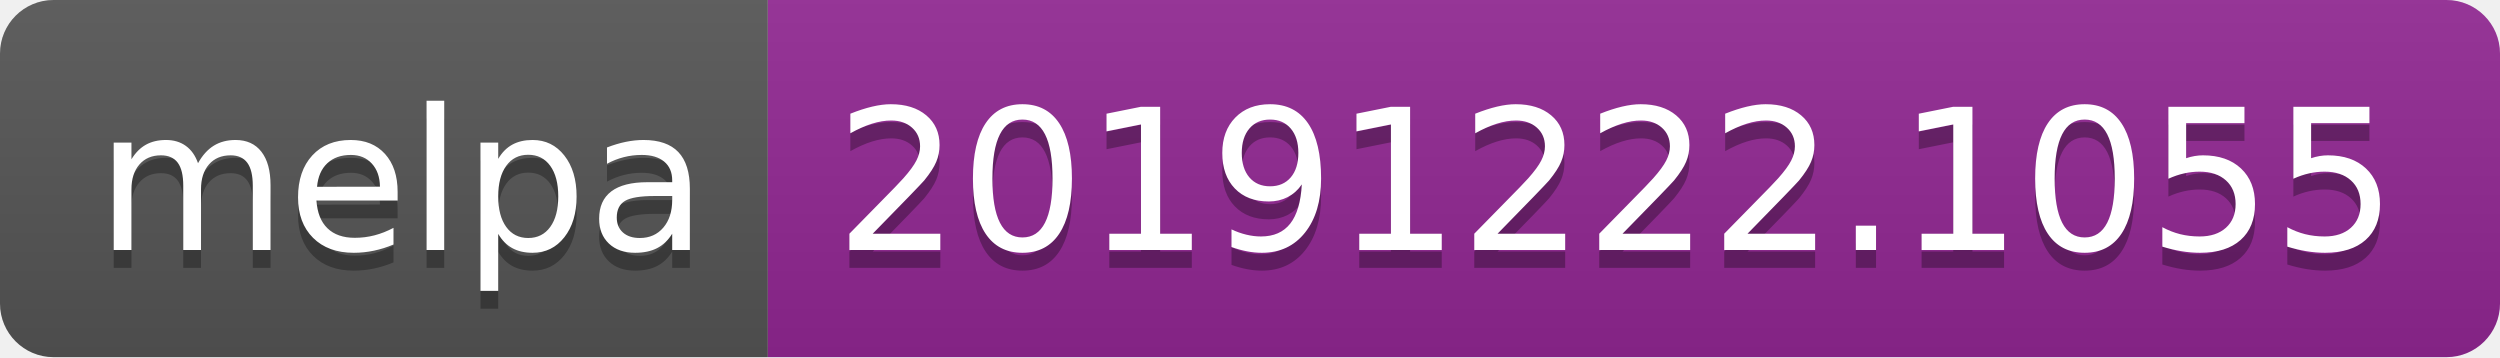
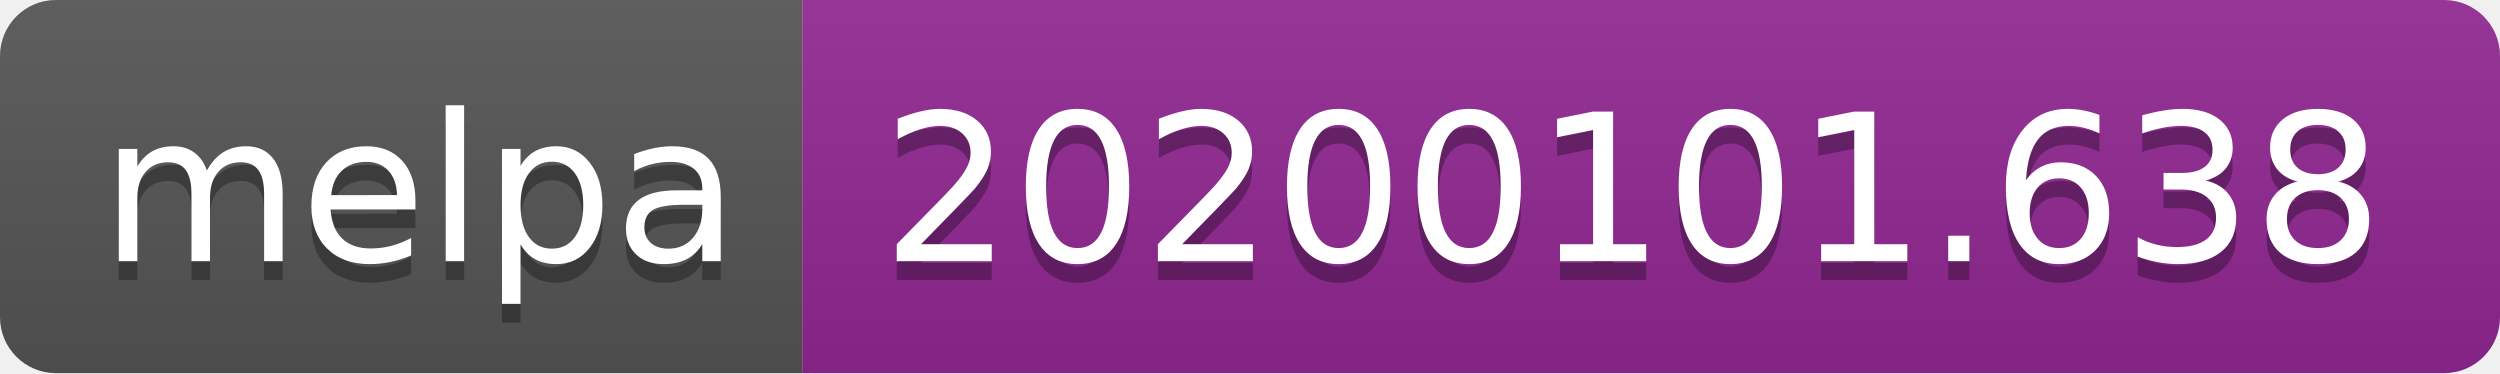
- <svg xmlns="http://www.w3.org/2000/svg" width="140" height="20">
+ <svg xmlns="http://www.w3.org/2000/svg" width="134" height="20">
  <linearGradient id="b" x2="0" y2="100%">
    <stop offset="0" stop-color="#bbb" stop-opacity=".1" />
    <stop offset="1" stop-opacity=".1" />
  </linearGradient>
  <clipPath id="a">
-     <rect width="140" height="20" rx="3" fill="#fff" />
+     <rect width="134" height="20" rx="3" fill="#fff" />
  </clipPath>
  <g clip-path="url(#a)">
    <path fill="#555" d="M0 0h43v20H0z" />
-     <path fill="#922793" d="M43 0h97v20H43z" />
-     <path fill="url(#b)" d="M0 0h140v20H0z" />
+     <path fill="#922793" d="M43 0h91v20H43z" />
+     <path fill="url(#b)" d="M0 0h134v20H0z" />
  </g>
  <g fill="#fff" text-anchor="middle" font-family="DejaVu Sans,Verdana,Geneva,sans-serif" font-size="110">
    <text x="225" y="150" fill="#010101" fill-opacity=".3" transform="scale(.1)" textLength="330">melpa</text>
    <text x="225" y="140" transform="scale(.1)" textLength="330">melpa</text>
-     <text x="905" y="150" fill="#010101" fill-opacity=".3" transform="scale(.1)" textLength="870">20191222.1055</text>
-     <text x="905" y="140" transform="scale(.1)" textLength="870">20191222.1055</text>
+     <text x="875" y="150" fill="#010101" fill-opacity=".3" transform="scale(.1)" textLength="810">20200101.638</text>
+     <text x="875" y="140" transform="scale(.1)" textLength="810">20200101.638</text>
  </g>
</svg>
